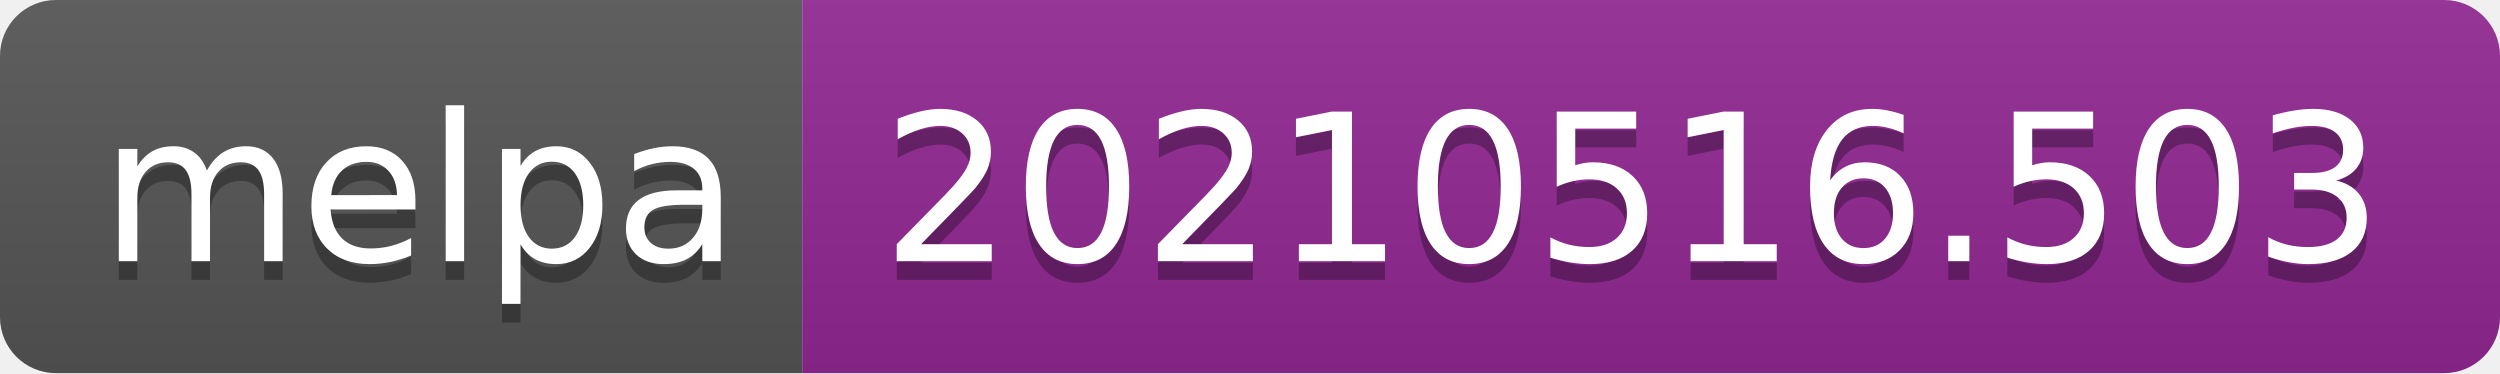
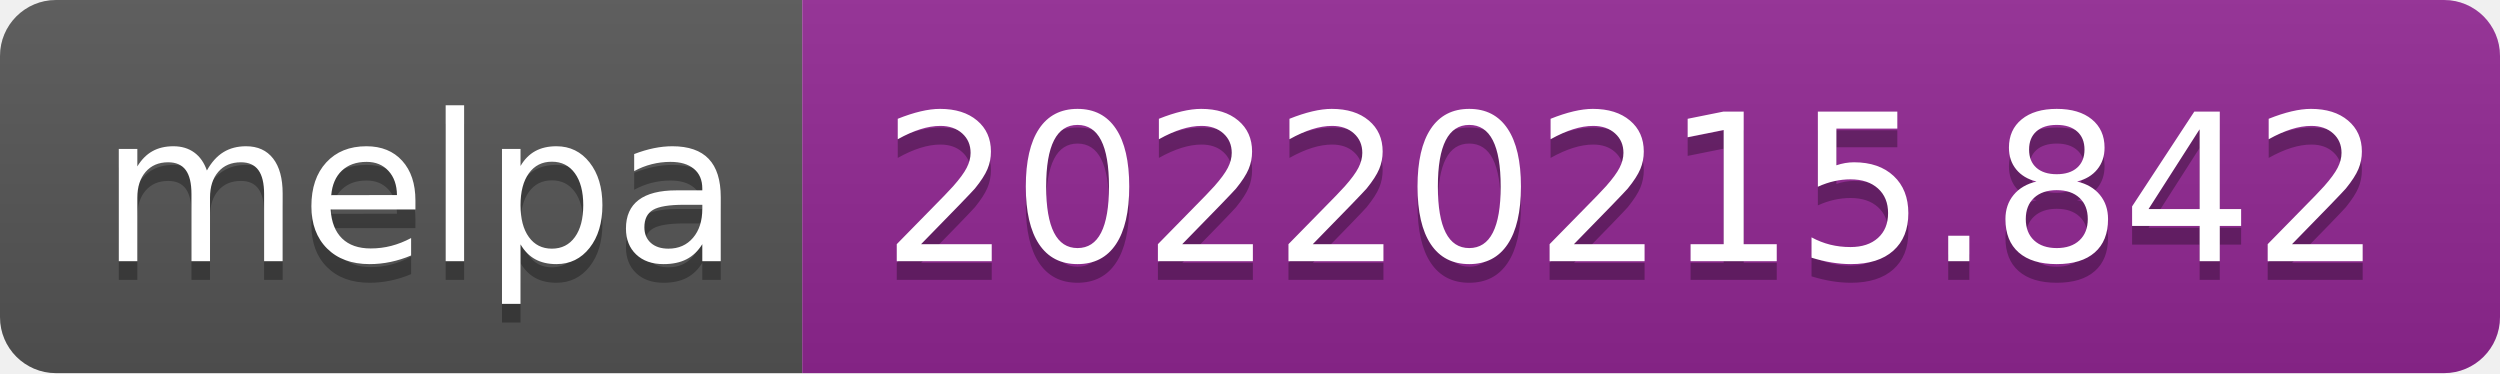
- <svg xmlns="http://www.w3.org/2000/svg" width="134" height="20" role="img" aria-label="melpa: 20210516.503">
+ <svg xmlns="http://www.w3.org/2000/svg" width="134" height="20" role="img" aria-label="melpa: 20220215.842">
  <linearGradient id="s" x2="0" y2="100%">
    <stop offset="0" stop-color="#bbb" stop-opacity=".1" />
    <stop offset="1" stop-opacity=".1" />
  </linearGradient>
  <clipPath id="r">
    <rect width="134" height="20" rx="3" fill="#fff" />
  </clipPath>
  <g clip-path="url(#r)">
    <rect width="43" height="20" fill="#555" />
    <rect x="43" width="91" height="20" fill="#922793" />
    <rect width="134" height="20" fill="url(#s)" />
  </g>
  <g fill="#fff" text-anchor="middle" font-family="Verdana,Geneva,DejaVu Sans,sans-serif" text-rendering="geometricPrecision" font-size="110">
    <text aria-hidden="true" x="225" y="150" fill="#010101" fill-opacity=".3" transform="scale(.1)" textLength="330">melpa</text>
    <text x="225" y="140" transform="scale(.1)" fill="#fff" textLength="330">melpa</text>
-     <text aria-hidden="true" x="875" y="150" fill="#010101" fill-opacity=".3" transform="scale(.1)" textLength="810">20210516.503</text>
-     <text x="875" y="140" transform="scale(.1)" fill="#fff" textLength="810">20210516.503</text>
+     <text aria-hidden="true" x="875" y="150" fill="#010101" fill-opacity=".3" transform="scale(.1)" textLength="810">20220215.842</text>
+     <text x="875" y="140" transform="scale(.1)" fill="#fff" textLength="810">20220215.842</text>
  </g>
</svg>
